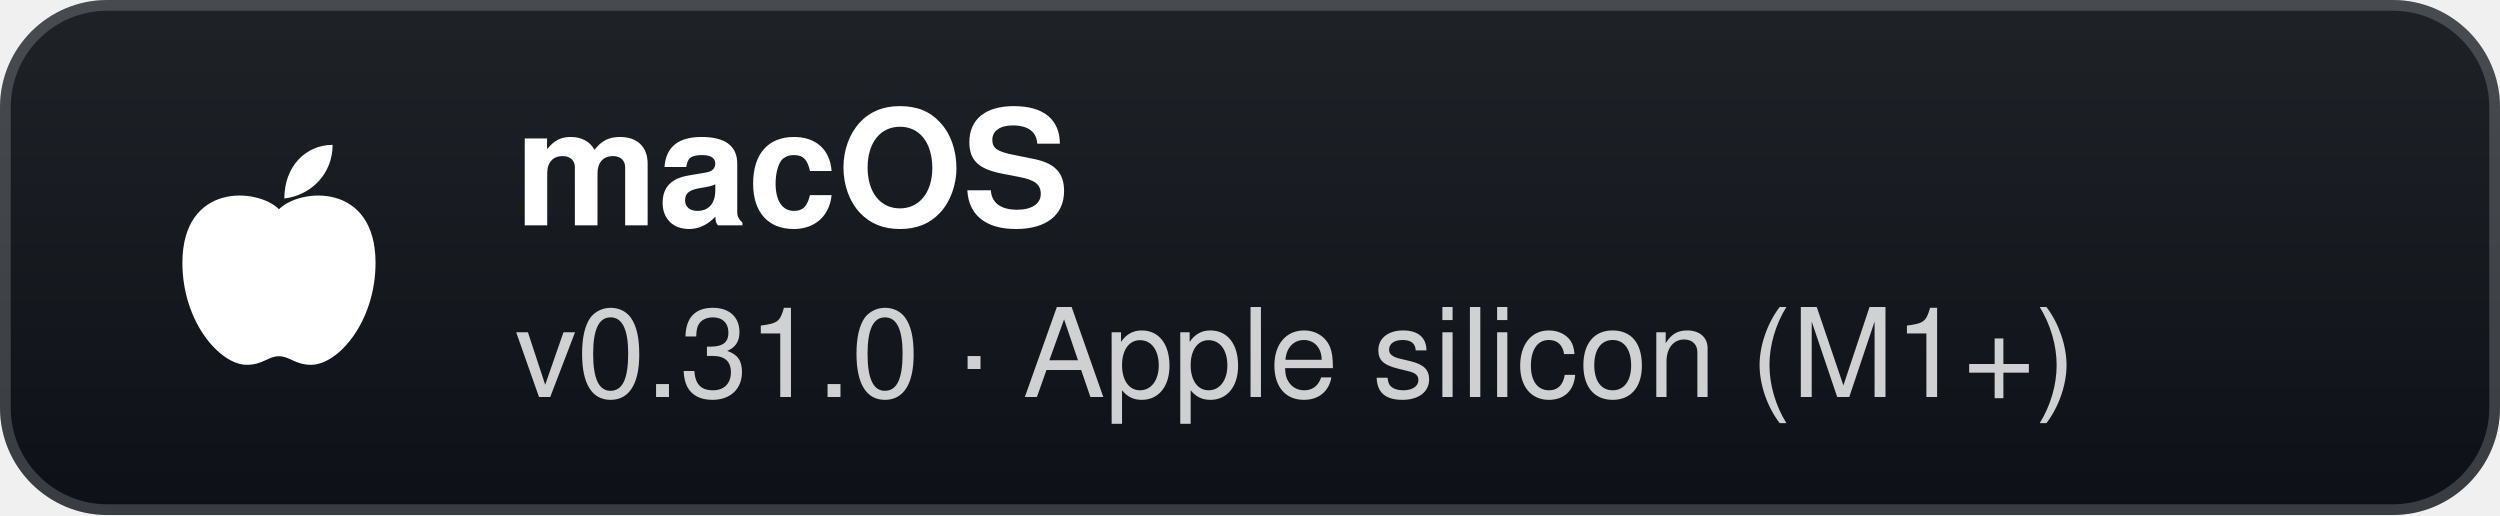
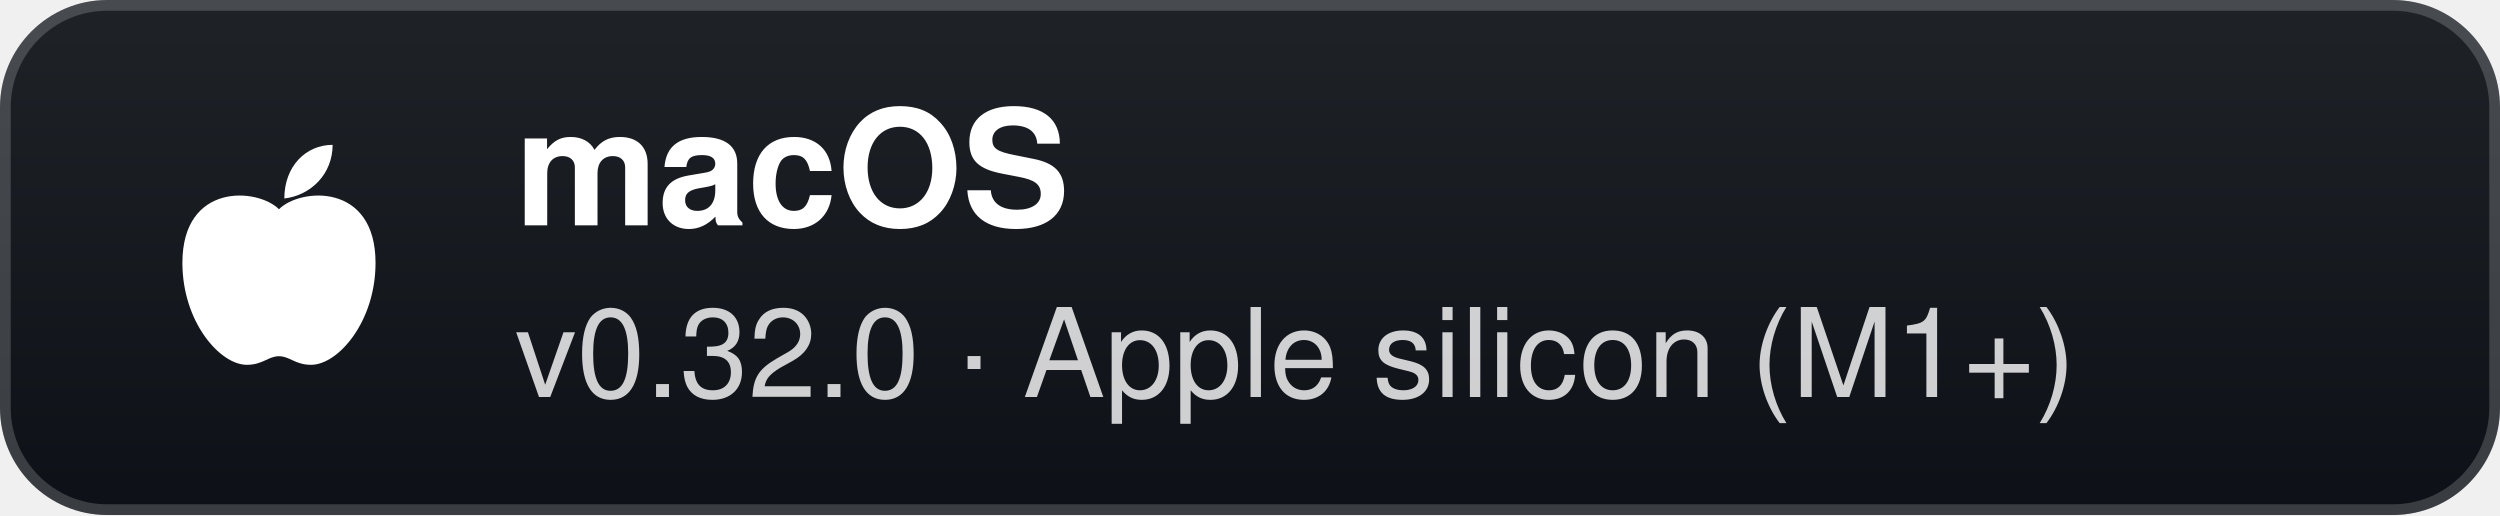
- <svg xmlns="http://www.w3.org/2000/svg" width="233" height="48" viewBox="0 0 233 48" role="img" aria-label="macOS: v0.31.0 · Apple silicon (M1+)">
+ <svg xmlns="http://www.w3.org/2000/svg" width="233" height="48" viewBox="0 0 233 48" role="img" aria-label="macOS: v0.32.0 · Apple silicon (M1+)">
  <defs>
    <linearGradient id="g" x1="0" y1="0" x2="0" y2="1">
      <stop offset="0" stop-color="#1f2328" />
      <stop offset="1" stop-color="#0d1117" />
    </linearGradient>
  </defs>
  <rect width="233" height="48" rx="10" fill="url(#g)" />
  <rect x="0.5" y="0.5" width="232" height="47" rx="9.5" fill="none" stroke="#ffffff" stroke-opacity="0.18" />
  <g transform="translate(26 24)">
    <path d="M0 -4.5 C-2 -6.5 -9 -7 -9 0.5 C-9 6 -5.5 10 -3 10 C-1.5 10 -1 9.2 0 9.2 C1 9.2 1.5 10 3 10 C5.5 10 9 6 9 0.5 C9 -7 2 -6.5 0 -4.5 Z" fill="#fff" />
    <path d="M0.5 -5.5 C0.5 -8.5 2.5 -10.5 5 -10.5 C5 -7.8 3 -5.8 0.5 -5.5 Z" fill="#fff" />
  </g>
  <text x="48" y="21" fill="#ffffff" font-family="'Segoe UI',-apple-system,BlinkMacSystemFont,Helvetica,Arial,sans-serif" font-size="15" font-weight="700">macOS</text>
-   <text x="48" y="37" fill="#ffffff" fill-opacity="0.8" font-family="'Segoe UI',-apple-system,BlinkMacSystemFont,Helvetica,Arial,sans-serif" font-size="11.5">v0.31.0 · Apple silicon (M1+)</text>
+   <text x="48" y="37" fill="#ffffff" fill-opacity="0.8" font-family="'Segoe UI',-apple-system,BlinkMacSystemFont,Helvetica,Arial,sans-serif" font-size="11.5">v0.32.0 · Apple silicon (M1+)</text>
</svg>
